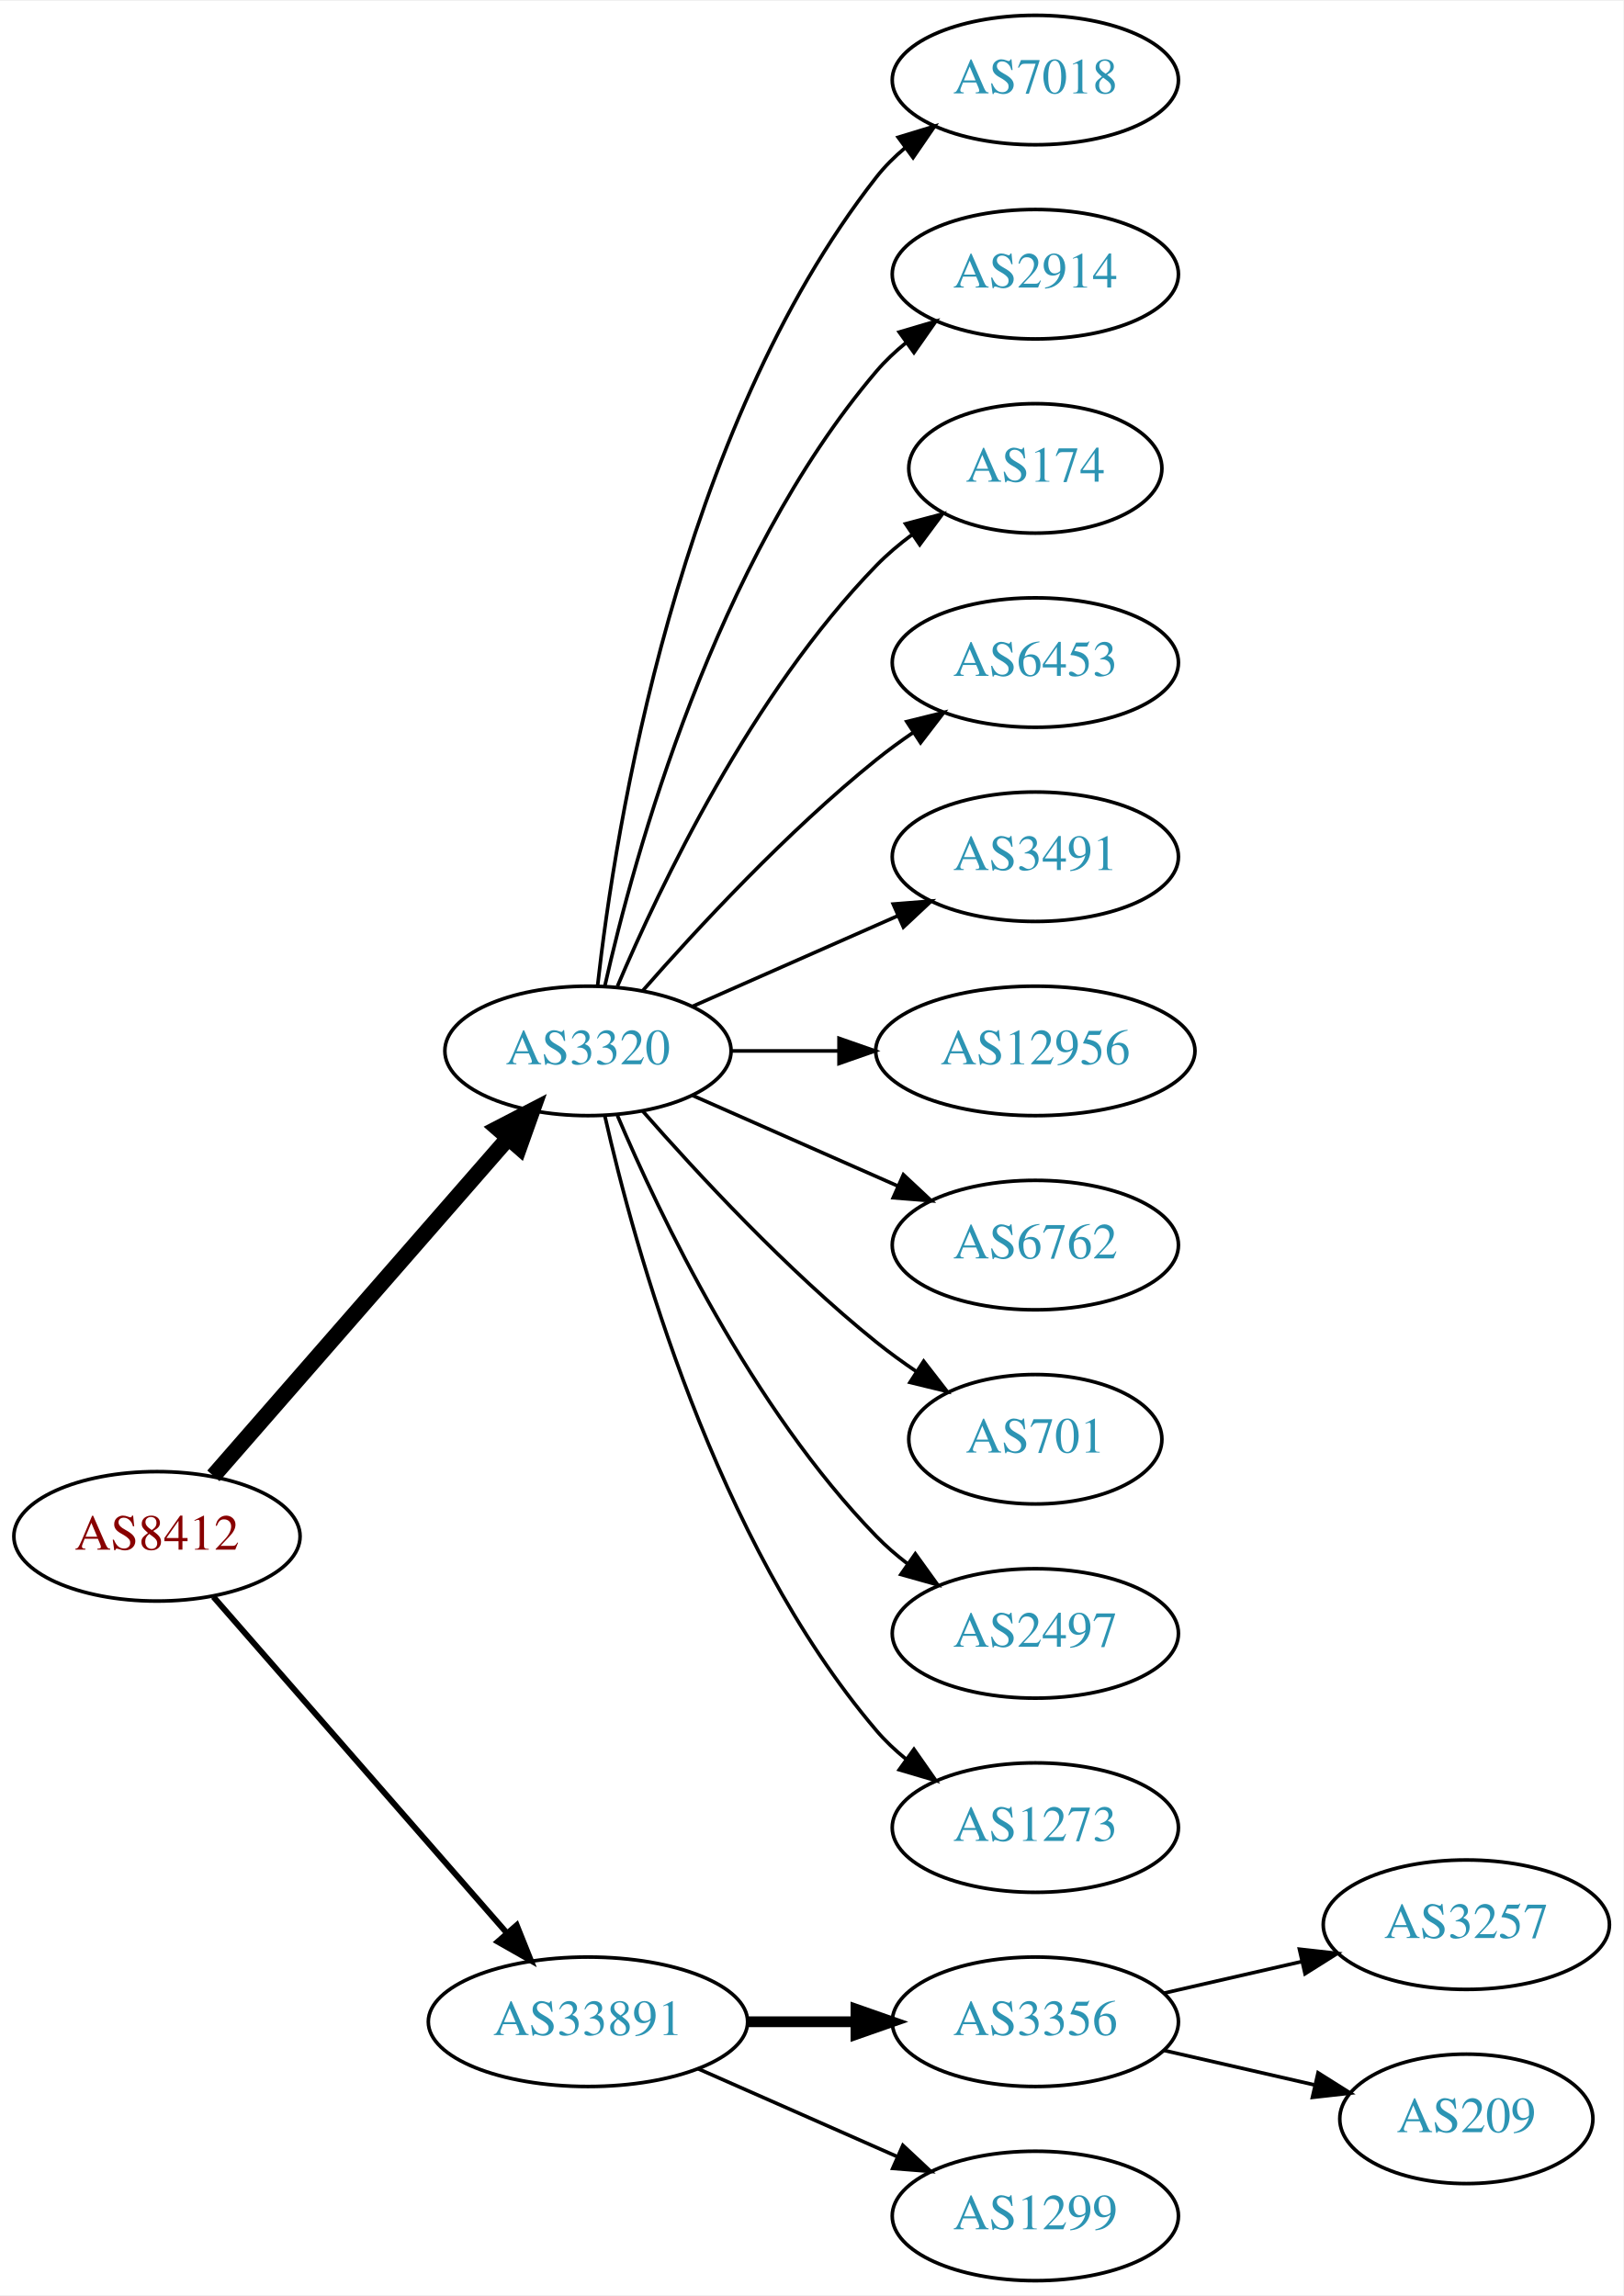
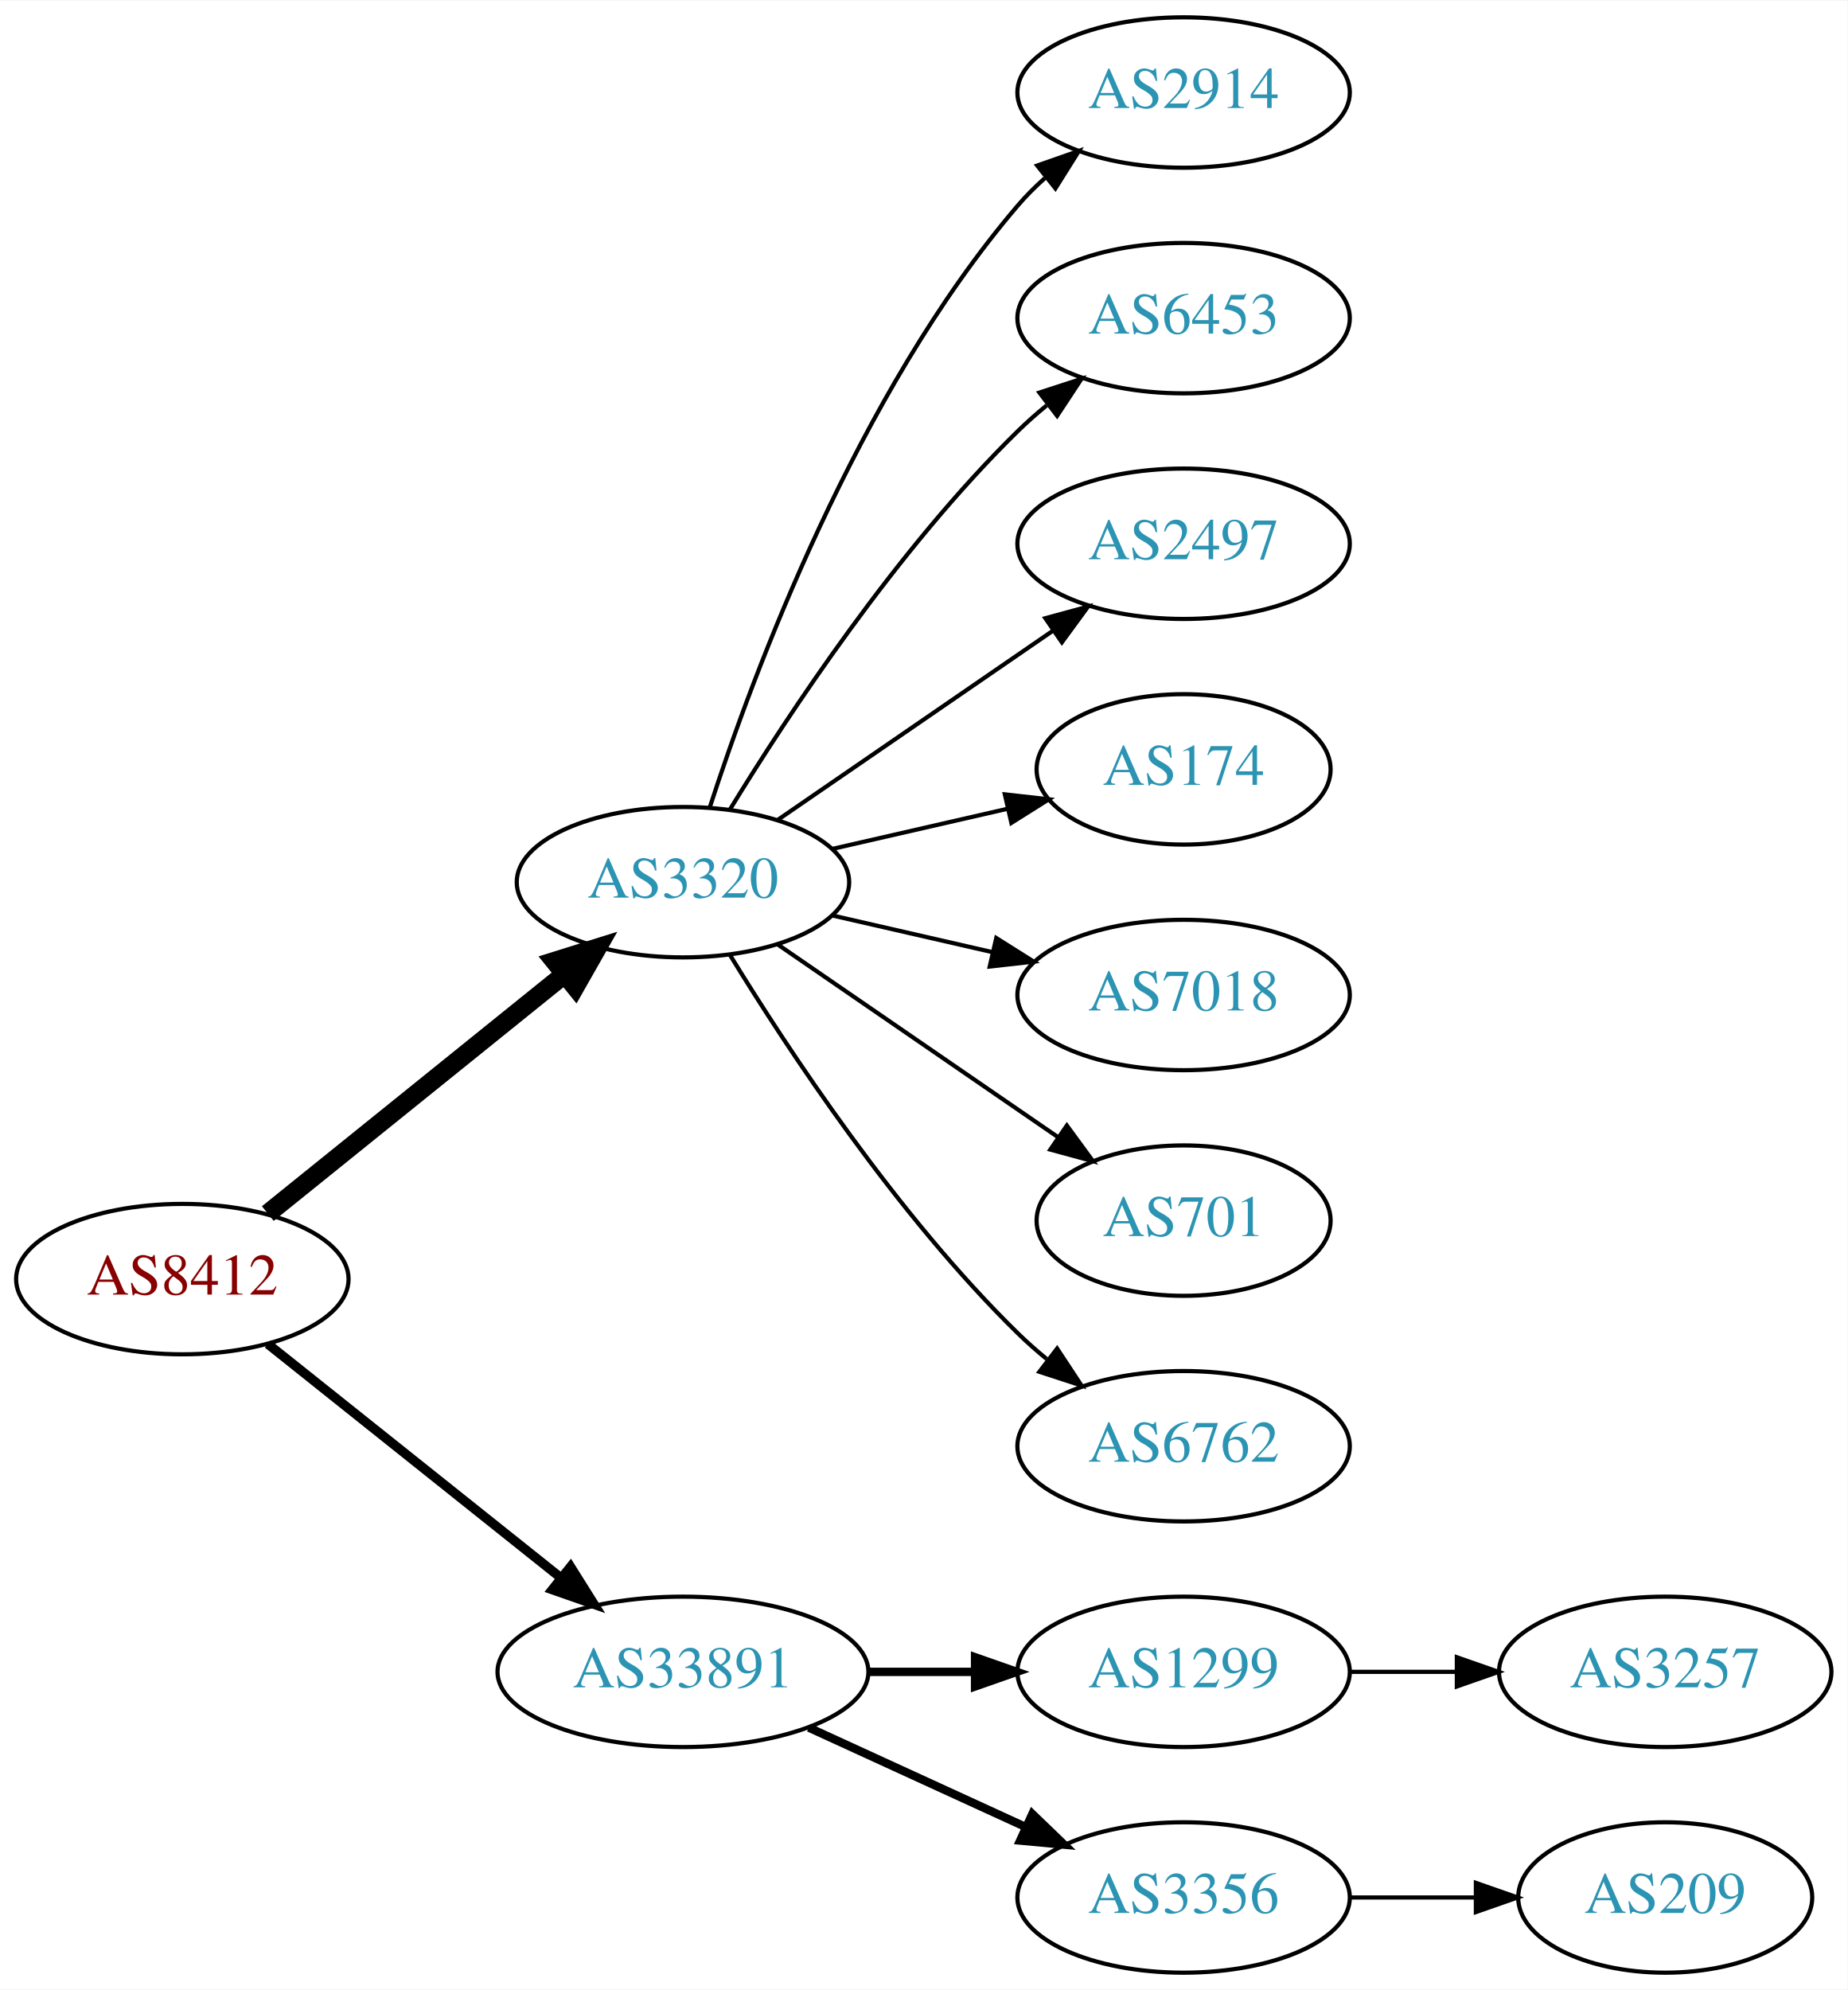
- <svg xmlns="http://www.w3.org/2000/svg" xmlns:xlink="http://www.w3.org/1999/xlink" width="451pt" height="638pt" viewBox="0.00 0.00 451.37 638.00">
-   <g id="graph0" class="graph" transform="scale(1 1) rotate(0) translate(4 634)">
-     <polygon fill="white" stroke="none" points="-4,4 -4,-634 447.37,-634 447.37,4 -4,4" />
+ <svg xmlns="http://www.w3.org/2000/svg" xmlns:xlink="http://www.w3.org/1999/xlink" width="442pt" height="476pt" viewBox="0.00 0.00 442.27 476.00">
+   <g id="graph0" class="graph" transform="scale(1 1) rotate(0) translate(4 472)">
+     <polygon fill="white" stroke="none" points="-4,4 -4,-472 438.271,-472 438.271,4 -4,4" />
    <g id="node1" class="node">
      <g id="a_node1">
        <a xlink:href="/asn/8412" xlink:title="AS8412 ~ Rennweg 97-99 [AT]">
-           <ellipse fill="#ffffff" stroke="black" cx="39.647" cy="-207" rx="39.794" ry="18" />
-           <text text-anchor="middle" x="39.647" y="-203.3" font-family="Times,serif" font-size="14.00" fill="#880000">AS8412</text>
+           <ellipse fill="#ffffff" stroke="black" cx="39.647" cy="-166" rx="39.794" ry="18" />
+           <text text-anchor="middle" x="39.647" y="-162.3" font-family="Times,serif" font-size="14.00" fill="#880000">AS8412</text>
        </a>
      </g>
    </g>
    <g id="node2" class="node">
      <g id="a_node2">
        <a xlink:href="/asn/3320" xlink:title="AS3320 ~ DTAG [DE]">
-           <ellipse fill="#ffffff" stroke="black" cx="159.489" cy="-342" rx="39.794" ry="18" />
-           <text text-anchor="middle" x="159.489" y="-338.3" font-family="Times,serif" font-size="14.00" fill="#2c94b3">AS3320</text>
+           <ellipse fill="#ffffff" stroke="black" cx="159.489" cy="-261" rx="39.794" ry="18" />
+           <text text-anchor="middle" x="159.489" y="-257.3" font-family="Times,serif" font-size="14.00" fill="#2c94b3">AS3320</text>
        </a>
      </g>
    </g>
    <g id="edge1" class="edge">
-       <path fill="none" stroke="black" stroke-width="4.5" d="M55.333,-223.825C75.91,-247.397 113.447,-290.4 137.12,-317.52" />
-       <polygon fill="black" stroke="black" stroke-width="4.5" points="134.445,-320.443 143.988,-325.387 140.378,-315.264 134.445,-320.443" />
+       <path fill="none" stroke="black" stroke-width="4.5" d="M60.106,-181.687C79.467,-197.295 109.348,-221.385 131.101,-238.921" />
+       <polygon fill="black" stroke="black" stroke-width="4.5" points="128.744,-242.079 139.001,-245.289 133.687,-235.948 128.744,-242.079" />
    </g>
    <g id="node3" class="node">
      <g id="a_node3">
        <a xlink:href="/asn/33891" xlink:title="AS33891 ~ CORE-BACKBONE GMBH GLOBAL NETWORK [DE]">
          <ellipse fill="#ffffff" stroke="black" cx="159.489" cy="-72" rx="44.393" ry="18" />
          <text text-anchor="middle" x="159.489" y="-68.3" font-family="Times,serif" font-size="14.00" fill="#2c94b3">AS33891</text>
        </a>
      </g>
    </g>
    <g id="edge2" class="edge">
-       <path fill="none" stroke="black" stroke-width="1.636" d="M55.333,-190.175C75.886,-166.63 113.361,-123.698 137.039,-96.574" />
-       <polygon fill="black" stroke="black" stroke-width="1.636" points="139.678,-98.872 143.617,-89.037 134.404,-94.269 139.678,-98.872" />
+       <path fill="none" stroke="black" stroke-width="2.25" d="M60.106,-150.478C79.235,-135.219 108.634,-111.768 130.316,-94.473" />
+       <polygon fill="black" stroke="black" stroke-width="2.25" points="132.575,-97.148 138.21,-88.176 128.21,-91.676 132.575,-97.148" />
    </g>
    <g id="node4" class="node">
      <g id="a_node4">
-         <a xlink:href="/asn/7018" xlink:title="AS7018 ~ AT&amp;T Services, Inc. [US]">
-           <ellipse fill="#ffffff" stroke="black" cx="283.881" cy="-612" rx="39.794" ry="18" />
-           <text text-anchor="middle" x="283.881" y="-608.3" font-family="Times,serif" font-size="14.00" fill="#2c94b3">AS7018</text>
+         <a xlink:href="/asn/2914" xlink:title="AS2914 ~ NTT America, Inc. [US]">
+           <ellipse fill="#ffffff" stroke="black" cx="279.332" cy="-450" rx="39.794" ry="18" />
+           <text text-anchor="middle" x="279.332" y="-446.3" font-family="Times,serif" font-size="14.00" fill="#2c94b3">AS2914</text>
        </a>
      </g>
    </g>
    <g id="edge3" class="edge">
-       <path fill="none" stroke="black" d="M162.168,-360.129C166.999,-403.368 184.34,-514.216 239.685,-585 242,-587.961 244.737,-590.683 247.692,-593.164" />
-       <polygon fill="black" stroke="black" points="245.748,-596.078 255.883,-599.165 249.885,-590.432 245.748,-596.078" />
+       <path fill="none" stroke="black" d="M165.936,-278.991C176.25,-310.816 201.112,-377.927 239.685,-423 241.631,-425.274 243.809,-427.449 246.114,-429.507" />
+       <polygon fill="black" stroke="black" points="244.283,-432.524 254.282,-436.027 248.65,-427.053 244.283,-432.524" />
    </g>
    <g id="node5" class="node">
      <g id="a_node5">
-         <a xlink:href="/asn/2914" xlink:title="AS2914 ~ NTT America, Inc. [US]">
-           <ellipse fill="#ffffff" stroke="black" cx="283.881" cy="-558" rx="39.794" ry="18" />
-           <text text-anchor="middle" x="283.881" y="-554.3" font-family="Times,serif" font-size="14.00" fill="#2c94b3">AS2914</text>
+         <a xlink:href="/asn/6453" xlink:title="AS6453 ~ TATA COMMUNICATIONS (AMERICA) INC [US]">
+           <ellipse fill="#ffffff" stroke="black" cx="279.332" cy="-396" rx="39.794" ry="18" />
+           <text text-anchor="middle" x="279.332" y="-392.3" font-family="Times,serif" font-size="14.00" fill="#2c94b3">AS6453</text>
        </a>
      </g>
    </g>
    <g id="edge4" class="edge">
-       <path fill="none" stroke="black" d="M164.183,-360.075C172.323,-396.148 194.756,-478.14 239.685,-531 242.119,-533.864 244.936,-536.521 247.941,-538.961" />
-       <polygon fill="black" stroke="black" points="246.04,-541.905 256.201,-544.906 250.129,-536.224 246.04,-541.905" />
+       <path fill="none" stroke="black" d="M170.755,-278.44C184.563,-300.991 210.752,-340.722 239.685,-369 241.825,-371.092 244.142,-373.137 246.542,-375.106" />
+       <polygon fill="black" stroke="black" points="244.809,-378.185 254.884,-381.464 249.053,-372.618 244.809,-378.185" />
    </g>
    <g id="node6" class="node">
      <g id="a_node6">
-         <a xlink:href="/asn/174" xlink:title="AS174 ~ Cogent Communications [US]">
-           <ellipse fill="#ffffff" stroke="black" cx="283.881" cy="-504" rx="35.194" ry="18" />
-           <text text-anchor="middle" x="283.881" y="-500.3" font-family="Times,serif" font-size="14.00" fill="#2c94b3">AS174</text>
+         <a xlink:href="/asn/2497" xlink:title="AS2497 ~ Internet Initiative Japan Inc. [JP]">
+           <ellipse fill="#ffffff" stroke="black" cx="279.332" cy="-342" rx="39.794" ry="18" />
+           <text text-anchor="middle" x="279.332" y="-338.3" font-family="Times,serif" font-size="14.00" fill="#2c94b3">AS2497</text>
        </a>
      </g>
    </g>
    <g id="edge5" class="edge">
-       <path fill="none" stroke="black" d="M167.68,-359.975C179.446,-387.682 205.021,-441.348 239.685,-477 242.667,-480.067 246.065,-482.94 249.615,-485.581" />
-       <polygon fill="black" stroke="black" points="247.809,-488.586 258.048,-491.308 251.742,-482.795 247.809,-488.586" />
+       <path fill="none" stroke="black" d="M182.103,-275.857C200.592,-288.565 227.405,-306.995 248.035,-321.175" />
+       <polygon fill="black" stroke="black" points="246.232,-324.183 256.455,-326.963 250.197,-318.414 246.232,-324.183" />
    </g>
    <g id="node7" class="node">
      <g id="a_node7">
-         <a xlink:href="/asn/6453" xlink:title="AS6453 ~ TATA COMMUNICATIONS (AMERICA) INC [US]">
-           <ellipse fill="#ffffff" stroke="black" cx="283.881" cy="-450" rx="39.794" ry="18" />
-           <text text-anchor="middle" x="283.881" y="-446.3" font-family="Times,serif" font-size="14.00" fill="#2c94b3">AS6453</text>
+         <a xlink:href="/asn/174" xlink:title="AS174 ~ Cogent Communications [US]">
+           <ellipse fill="#ffffff" stroke="black" cx="279.332" cy="-288" rx="35.194" ry="18" />
+           <text text-anchor="middle" x="279.332" y="-284.3" font-family="Times,serif" font-size="14.00" fill="#2c94b3">AS174</text>
        </a>
      </g>
    </g>
    <g id="edge6" class="edge">
-       <path fill="none" stroke="black" d="M174.641,-358.663C189.743,-375.894 214.864,-403.024 239.685,-423 242.941,-425.62 246.466,-428.192 250.05,-430.646" />
-       <polygon fill="black" stroke="black" points="248.138,-433.577 258.423,-436.121 251.969,-427.719 248.138,-433.577" />
+       <path fill="none" stroke="black" d="M195.208,-268.955C208.301,-271.955 223.323,-275.396 236.964,-278.522" />
+       <polygon fill="black" stroke="black" points="236.542,-282.016 247.071,-280.838 238.105,-275.193 236.542,-282.016" />
    </g>
    <g id="node8" class="node">
      <g id="a_node8">
-         <a xlink:href="/asn/3491" xlink:title="AS3491 ~ PCCW Global, Inc. [US]">
-           <ellipse fill="#ffffff" stroke="black" cx="283.881" cy="-396" rx="39.794" ry="18" />
-           <text text-anchor="middle" x="283.881" y="-392.3" font-family="Times,serif" font-size="14.00" fill="#2c94b3">AS3491</text>
+         <a xlink:href="/asn/7018" xlink:title="AS7018 ~ AT&amp;T Services, Inc. [US]">
+           <ellipse fill="#ffffff" stroke="black" cx="279.332" cy="-234" rx="39.794" ry="18" />
+           <text text-anchor="middle" x="279.332" y="-230.3" font-family="Times,serif" font-size="14.00" fill="#2c94b3">AS7018</text>
        </a>
      </g>
    </g>
    <g id="edge7" class="edge">
-       <path fill="none" stroke="black" d="M188.568,-354.389C205.516,-361.866 227.313,-371.483 245.683,-379.588" />
-       <polygon fill="black" stroke="black" points="244.371,-382.834 254.933,-383.669 247.196,-376.43 244.371,-382.834" />
+       <path fill="none" stroke="black" d="M195.208,-253.045C207.208,-250.296 220.829,-247.175 233.522,-244.267" />
+       <polygon fill="black" stroke="black" points="234.488,-247.636 243.453,-241.991 232.924,-240.813 234.488,-247.636" />
    </g>
    <g id="node9" class="node">
      <g id="a_node9">
-         <a xlink:href="/asn/12956" xlink:title="AS12956 ~ TELXIUS [ES]">
-           <ellipse fill="#ffffff" stroke="black" cx="283.881" cy="-342" rx="44.393" ry="18" />
-           <text text-anchor="middle" x="283.881" y="-338.3" font-family="Times,serif" font-size="14.00" fill="#2c94b3">AS12956</text>
+         <a xlink:href="/asn/701" xlink:title="AS701 ~ UUNET [US]">
+           <ellipse fill="#ffffff" stroke="black" cx="279.332" cy="-180" rx="35.194" ry="18" />
+           <text text-anchor="middle" x="279.332" y="-176.3" font-family="Times,serif" font-size="14.00" fill="#2c94b3">AS701</text>
        </a>
      </g>
    </g>
    <g id="edge8" class="edge">
-       <path fill="none" stroke="black" d="M199.215,-342C208.675,-342 218.967,-342 228.993,-342" />
-       <polygon fill="black" stroke="black" points="229.299,-345.5 239.299,-342 229.299,-338.5 229.299,-345.5" />
+       <path fill="none" stroke="black" d="M182.103,-246.143C200.941,-233.195 228.42,-214.307 249.196,-200.027" />
+       <polygon fill="black" stroke="black" points="251.386,-202.768 257.645,-194.219 247.421,-196.999 251.386,-202.768" />
    </g>
    <g id="node10" class="node">
      <g id="a_node10">
        <a xlink:href="/asn/6762" xlink:title="AS6762 ~ TELECOM ITALIA SPARKLE S.p.A. [IT]">
-           <ellipse fill="#ffffff" stroke="black" cx="283.881" cy="-288" rx="39.794" ry="18" />
-           <text text-anchor="middle" x="283.881" y="-284.3" font-family="Times,serif" font-size="14.00" fill="#2c94b3">AS6762</text>
+           <ellipse fill="#ffffff" stroke="black" cx="279.332" cy="-126" rx="39.794" ry="18" />
+           <text text-anchor="middle" x="279.332" y="-122.3" font-family="Times,serif" font-size="14.00" fill="#2c94b3">AS6762</text>
        </a>
      </g>
    </g>
    <g id="edge9" class="edge">
-       <path fill="none" stroke="black" d="M188.568,-329.611C205.516,-322.134 227.313,-312.517 245.683,-304.412" />
-       <polygon fill="black" stroke="black" points="247.196,-307.57 254.933,-300.331 244.371,-301.166 247.196,-307.57" />
+       <path fill="none" stroke="black" d="M170.755,-243.56C184.563,-221.009 210.752,-181.278 239.685,-153 241.825,-150.908 244.142,-148.863 246.542,-146.894" />
+       <polygon fill="black" stroke="black" points="249.053,-149.382 254.884,-140.536 244.809,-143.815 249.053,-149.382" />
    </g>
    <g id="node11" class="node">
      <g id="a_node11">
-         <a xlink:href="/asn/701" xlink:title="AS701 ~ UUNET [US]">
-           <ellipse fill="#ffffff" stroke="black" cx="283.881" cy="-234" rx="35.194" ry="18" />
-           <text text-anchor="middle" x="283.881" y="-230.3" font-family="Times,serif" font-size="14.00" fill="#2c94b3">AS701</text>
+         <a xlink:href="/asn/1299" xlink:title="AS1299 ~ Telia Carrier [EU]">
+           <ellipse fill="#ffffff" stroke="black" cx="279.332" cy="-72" rx="39.794" ry="18" />
+           <text text-anchor="middle" x="279.332" y="-68.3" font-family="Times,serif" font-size="14.00" fill="#2c94b3">AS1299</text>
        </a>
      </g>
    </g>
    <g id="edge10" class="edge">
-       <path fill="none" stroke="black" d="M174.641,-325.337C189.743,-308.106 214.864,-280.976 239.685,-261 243.19,-258.179 247.008,-255.413 250.876,-252.792" />
-       <polygon fill="black" stroke="black" points="252.834,-255.694 259.322,-247.318 249.027,-249.82 252.834,-255.694" />
+       <path fill="none" stroke="black" stroke-width="2" d="M203.7,-72C212.013,-72 220.775,-72 229.258,-72" />
+       <polygon fill="black" stroke="black" stroke-width="2" points="229.416,-75.5 239.416,-72 229.416,-68.5 229.416,-75.5" />
    </g>
    <g id="node12" class="node">
      <g id="a_node12">
-         <a xlink:href="/asn/2497" xlink:title="AS2497 ~ Internet Initiative Japan Inc. [JP]">
-           <ellipse fill="#ffffff" stroke="black" cx="283.881" cy="-180" rx="39.794" ry="18" />
-           <text text-anchor="middle" x="283.881" y="-176.3" font-family="Times,serif" font-size="14.00" fill="#2c94b3">AS2497</text>
+         <a xlink:href="/asn/3356" xlink:title="AS3356 ~ Level 3 Parent, LLC [US]">
+           <ellipse fill="#ffffff" stroke="black" cx="279.332" cy="-18" rx="39.794" ry="18" />
+           <text text-anchor="middle" x="279.332" y="-14.3" font-family="Times,serif" font-size="14.00" fill="#2c94b3">AS3356</text>
        </a>
      </g>
    </g>
    <g id="edge11" class="edge">
-       <path fill="none" stroke="black" d="M167.68,-324.025C179.446,-296.318 205.021,-242.652 239.685,-207 242.305,-204.305 245.246,-201.761 248.329,-199.392" />
-       <polygon fill="black" stroke="black" points="250.504,-202.141 256.697,-193.545 246.495,-196.403 250.504,-202.141" />
+       <path fill="none" stroke="black" stroke-width="2" d="M189.619,-58.652C205.23,-51.498 224.628,-42.609 241.3,-34.969" />
+       <polygon fill="black" stroke="black" stroke-width="2" points="243.119,-37.986 250.752,-30.638 240.203,-31.622 243.119,-37.986" />
    </g>
    <g id="node13" class="node">
      <g id="a_node13">
-         <a xlink:href="/asn/1273" xlink:title="AS1273 ~ Vodafone Group PLC [EU]">
-           <ellipse fill="#ffffff" stroke="black" cx="283.881" cy="-126" rx="39.794" ry="18" />
-           <text text-anchor="middle" x="283.881" y="-122.3" font-family="Times,serif" font-size="14.00" fill="#2c94b3">AS1273</text>
+         <a xlink:href="/asn/3257" xlink:title="AS3257 ~ GTT [DE]">
+           <ellipse fill="#ffffff" stroke="black" cx="394.625" cy="-72" rx="39.794" ry="18" />
+           <text text-anchor="middle" x="394.625" y="-68.3" font-family="Times,serif" font-size="14.00" fill="#2c94b3">AS3257</text>
        </a>
      </g>
    </g>
    <g id="edge12" class="edge">
-       <path fill="none" stroke="black" d="M164.183,-323.925C172.323,-287.852 194.756,-205.86 239.685,-153 242.119,-150.136 244.936,-147.479 247.941,-145.039" />
-       <polygon fill="black" stroke="black" points="250.129,-147.776 256.201,-139.094 246.04,-142.095 250.129,-147.776" />
+       <path fill="none" stroke="black" d="M319.004,-72C327.207,-72 335.971,-72 344.503,-72" />
+       <polygon fill="black" stroke="black" points="344.742,-75.5 354.742,-72 344.742,-68.5 344.742,-75.5" />
    </g>
    <g id="node14" class="node">
      <g id="a_node14">
-         <a xlink:href="/asn/3356" xlink:title="AS3356 ~ Level 3 Parent, LLC [US]">
-           <ellipse fill="#ffffff" stroke="black" cx="283.881" cy="-72" rx="39.794" ry="18" />
-           <text text-anchor="middle" x="283.881" y="-68.3" font-family="Times,serif" font-size="14.00" fill="#2c94b3">AS3356</text>
+         <a xlink:href="/asn/209" xlink:title="AS209 ~ CenturyLink Communications, LLC [US]">
+           <ellipse fill="#ffffff" stroke="black" cx="394.625" cy="-18" rx="35.194" ry="18" />
+           <text text-anchor="middle" x="394.625" y="-14.3" font-family="Times,serif" font-size="14.00" fill="#2c94b3">AS209</text>
        </a>
      </g>
    </g>
    <g id="edge13" class="edge">
-       <path fill="none" stroke="black" stroke-width="3" d="M203.985,-72C213.674,-72 224.01,-72 233.903,-72" />
-       <polygon fill="black" stroke="black" stroke-width="3" points="234.006,-75.5 244.006,-72 234.006,-68.5 234.006,-75.5" />
-     </g>
-     <g id="node15" class="node">
-       <g id="a_node15">
-         <a xlink:href="/asn/1299" xlink:title="AS1299 ~ Telia Carrier [EU]">
-           <ellipse fill="#ffffff" stroke="black" cx="283.881" cy="-18" rx="39.794" ry="18" />
-           <text text-anchor="middle" x="283.881" y="-14.3" font-family="Times,serif" font-size="14.00" fill="#2c94b3">AS1299</text>
-         </a>
-       </g>
-     </g>
-     <g id="edge14" class="edge">
-       <path fill="none" stroke="black" d="M190.117,-58.928C206.711,-51.606 227.571,-42.403 245.304,-34.579" />
-       <polygon fill="black" stroke="black" points="247.051,-37.634 254.788,-30.395 244.226,-31.23 247.051,-37.634" />
-     </g>
-     <g id="node16" class="node">
-       <g id="a_node16">
-         <a xlink:href="/asn/3257" xlink:title="AS3257 ~ GTT [DE]">
-           <ellipse fill="#ffffff" stroke="black" cx="403.724" cy="-99" rx="39.794" ry="18" />
-           <text text-anchor="middle" x="403.724" y="-95.3" font-family="Times,serif" font-size="14.00" fill="#2c94b3">AS3257</text>
-         </a>
-       </g>
-     </g>
-     <g id="edge15" class="edge">
-       <path fill="none" stroke="black" d="M319.6,-79.955C331.6,-82.704 345.221,-85.825 357.914,-88.733" />
-       <polygon fill="black" stroke="black" points="357.316,-92.187 367.845,-91.009 358.88,-85.364 357.316,-92.187" />
-     </g>
-     <g id="node17" class="node">
-       <g id="a_node17">
-         <a xlink:href="/asn/209" xlink:title="AS209 ~ CenturyLink Communications, LLC [US]">
-           <ellipse fill="#ffffff" stroke="black" cx="403.724" cy="-45" rx="35.194" ry="18" />
-           <text text-anchor="middle" x="403.724" y="-41.3" font-family="Times,serif" font-size="14.00" fill="#2c94b3">AS209</text>
-         </a>
-       </g>
-     </g>
-     <g id="edge16" class="edge">
-       <path fill="none" stroke="black" d="M319.6,-64.045C332.693,-61.045 347.715,-57.603 361.356,-54.478" />
-       <polygon fill="black" stroke="black" points="362.497,-57.807 371.463,-52.162 360.934,-50.984 362.497,-57.807" />
+       <path fill="none" stroke="black" d="M319.004,-18C328.709,-18 339.2,-18 349.163,-18" />
+       <polygon fill="black" stroke="black" points="349.299,-21.5 359.299,-18 349.299,-14.5 349.299,-21.5" />
    </g>
  </g>
</svg>
